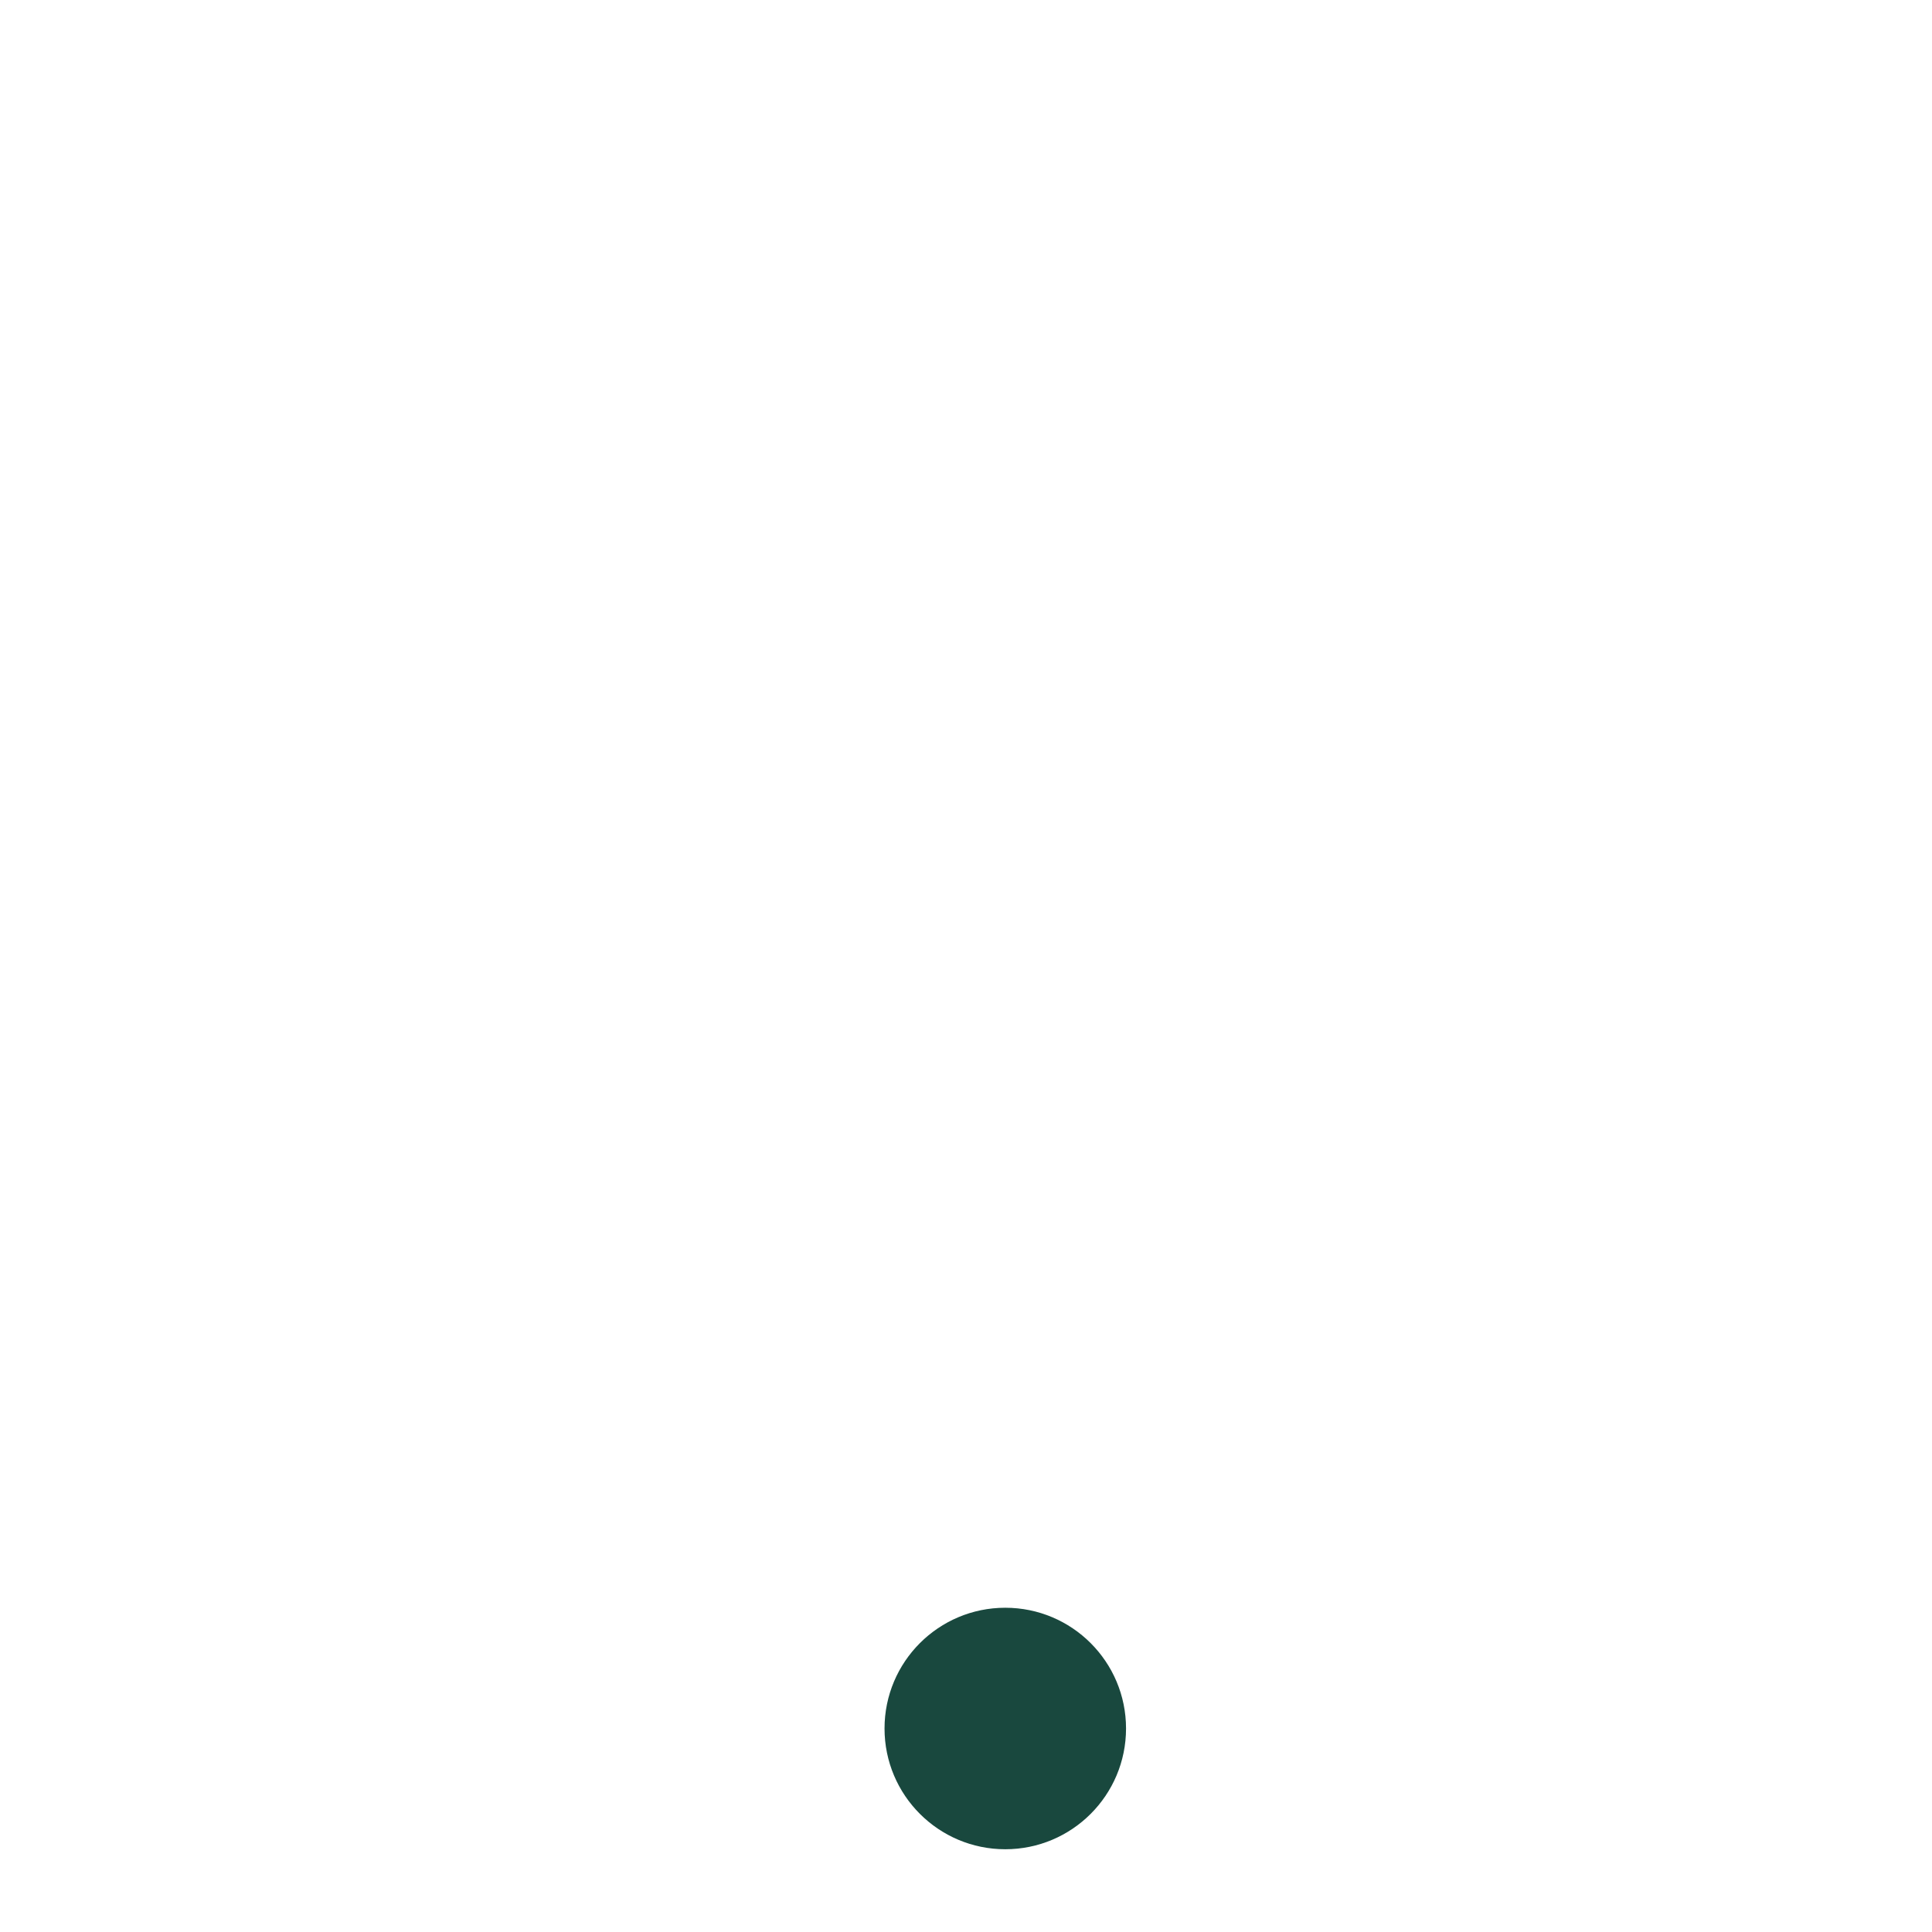
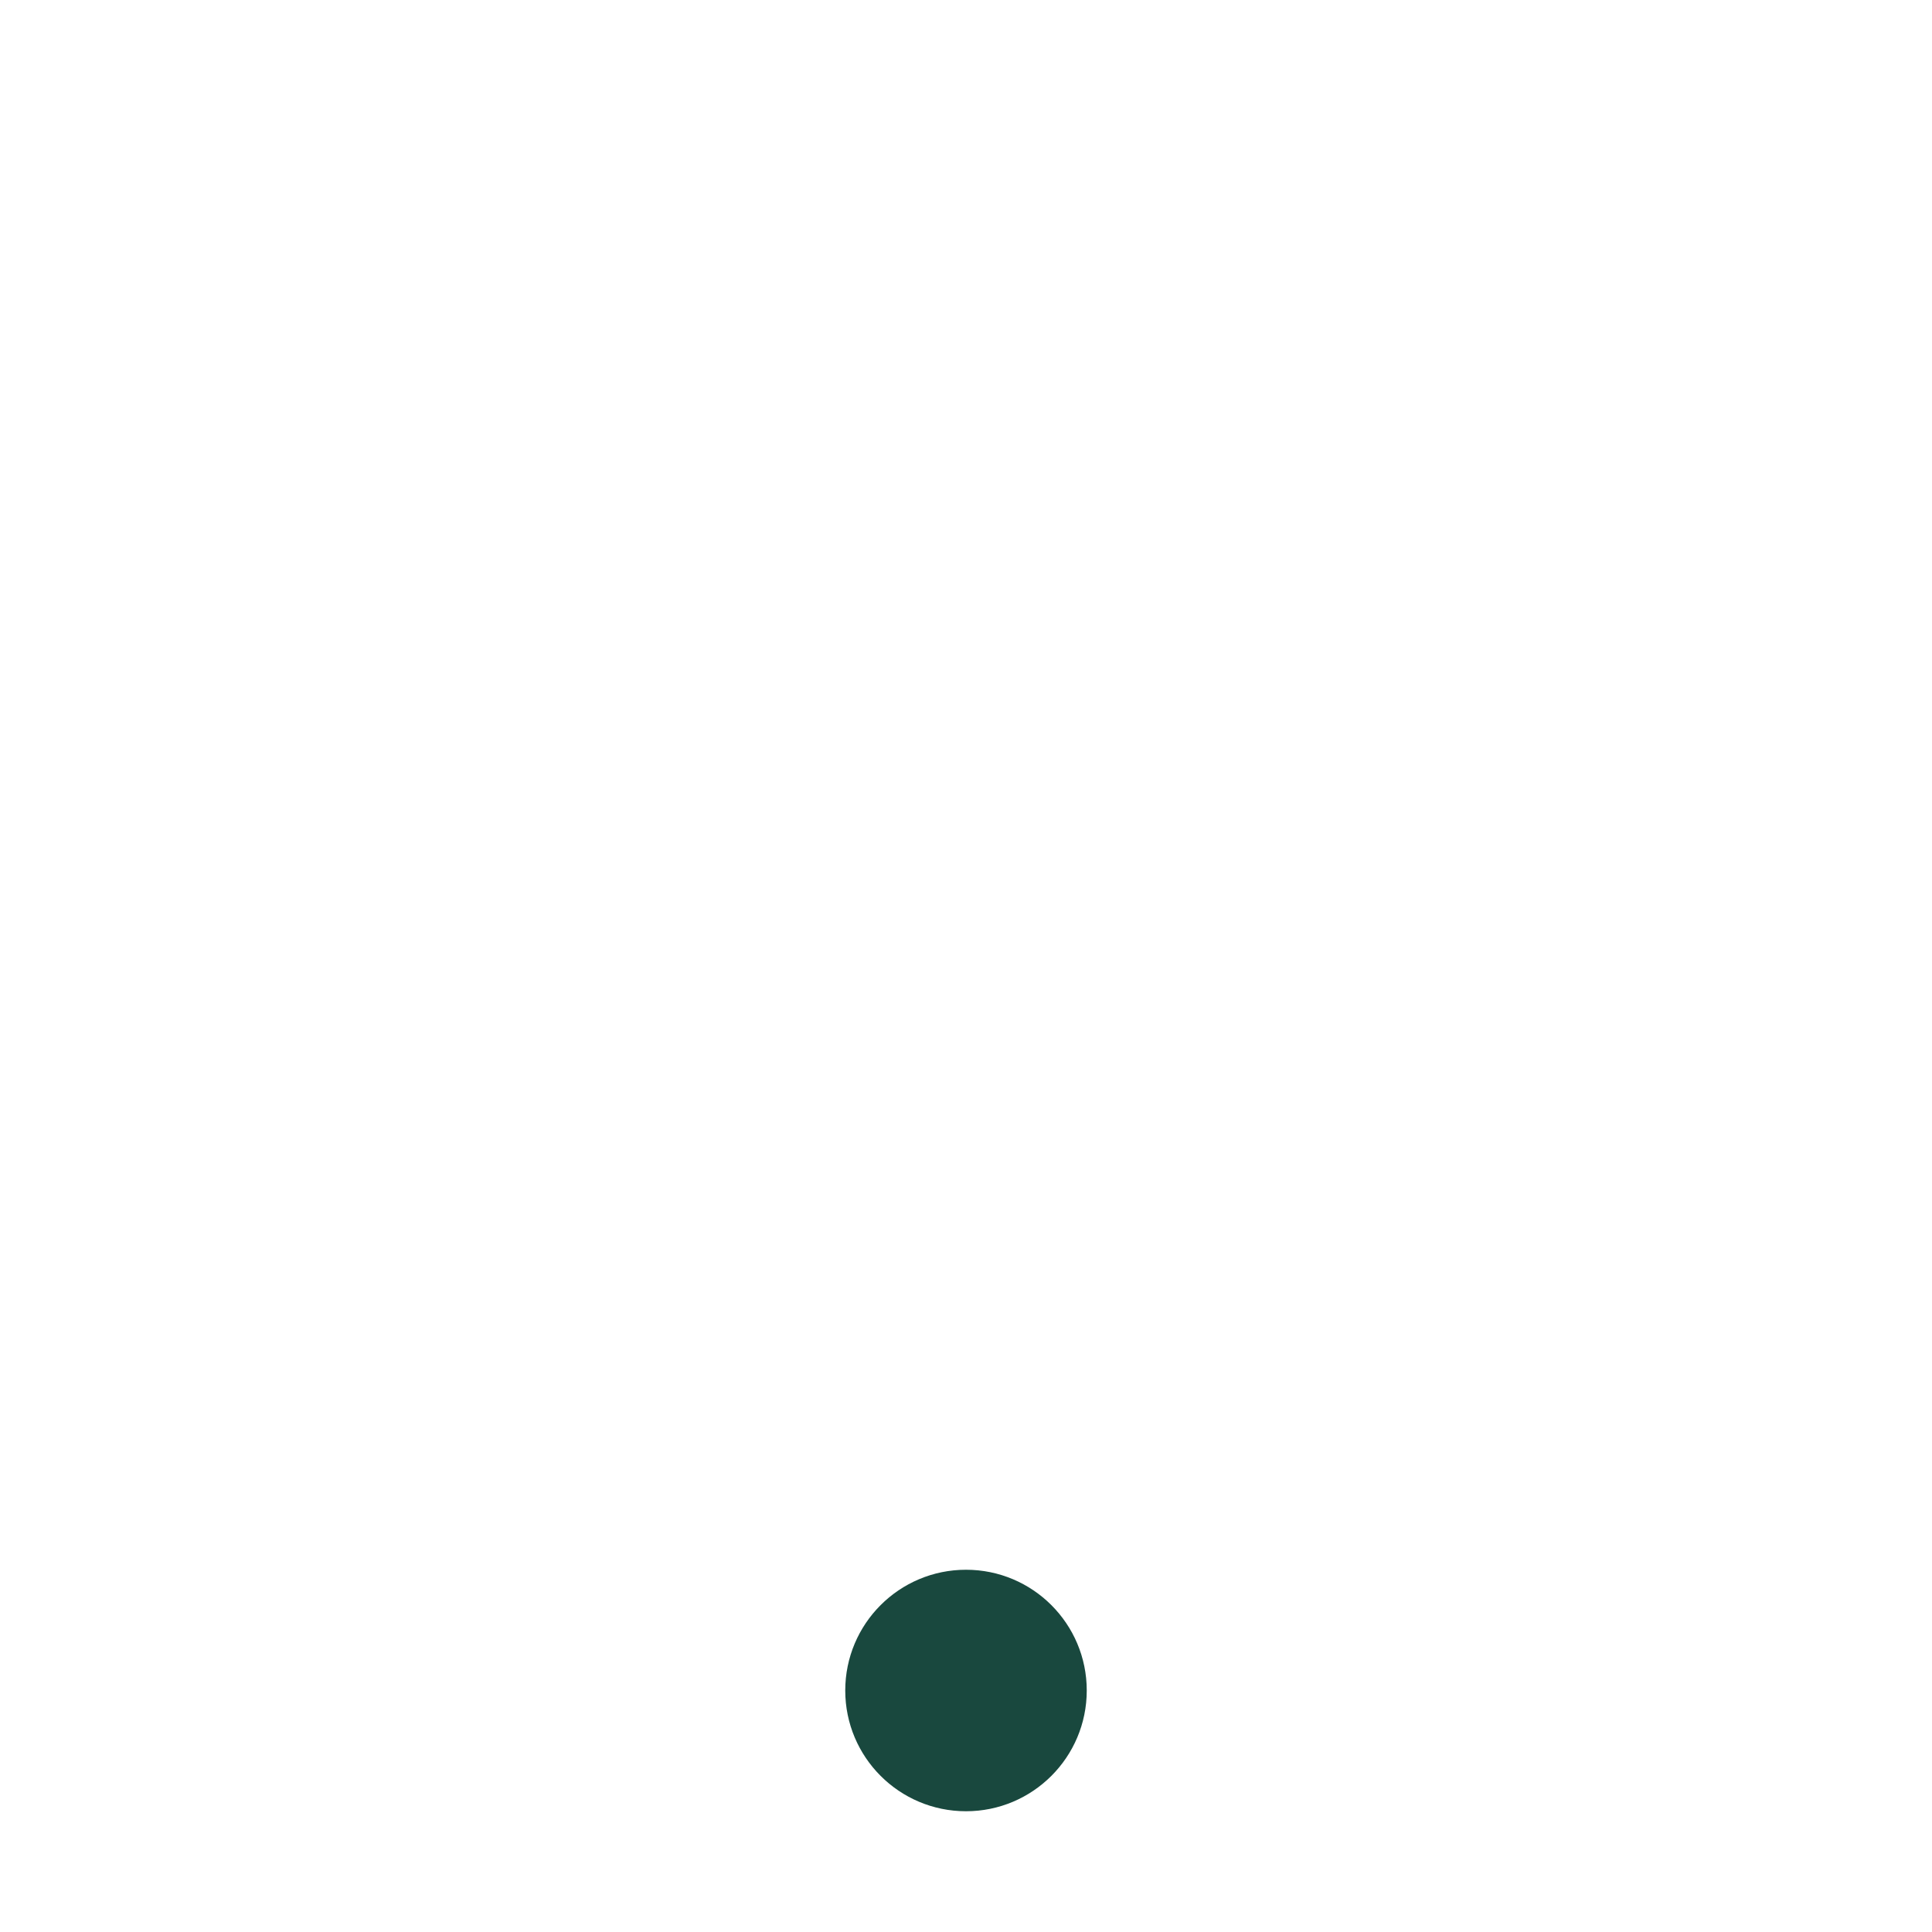
- <svg xmlns="http://www.w3.org/2000/svg" width="24" height="24">
-   <circle cx="12.488" cy="21.472" r="1.5" fill="#19483e" paint-order="normal" />
+ <svg xmlns="http://www.w3.org/2000/svg" width="32" height="32">
+   <circle style="color:#000;clip-rule:nonzero;display:inline;overflow:visible;visibility:visible;opacity:1;isolation:auto;mix-blend-mode:normal;color-interpolation:sRGB;color-interpolation-filters:linearRGB;solid-color:#000;solid-opacity:1;fill:#19483e;fill-opacity:1;fill-rule:nonzero;stroke:none;stroke-width:1;stroke-linecap:butt;stroke-linejoin:miter;stroke-miterlimit:4;stroke-dasharray:none;stroke-dashoffset:0;stroke-opacity:1;marker:none;marker-start:none;marker-mid:none;marker-end:none;paint-order:normal;color-rendering:auto;image-rendering:auto;shape-rendering:auto;text-rendering:auto;enable-background:accumulate" cx="16" cy="28" r="2" />
</svg>
